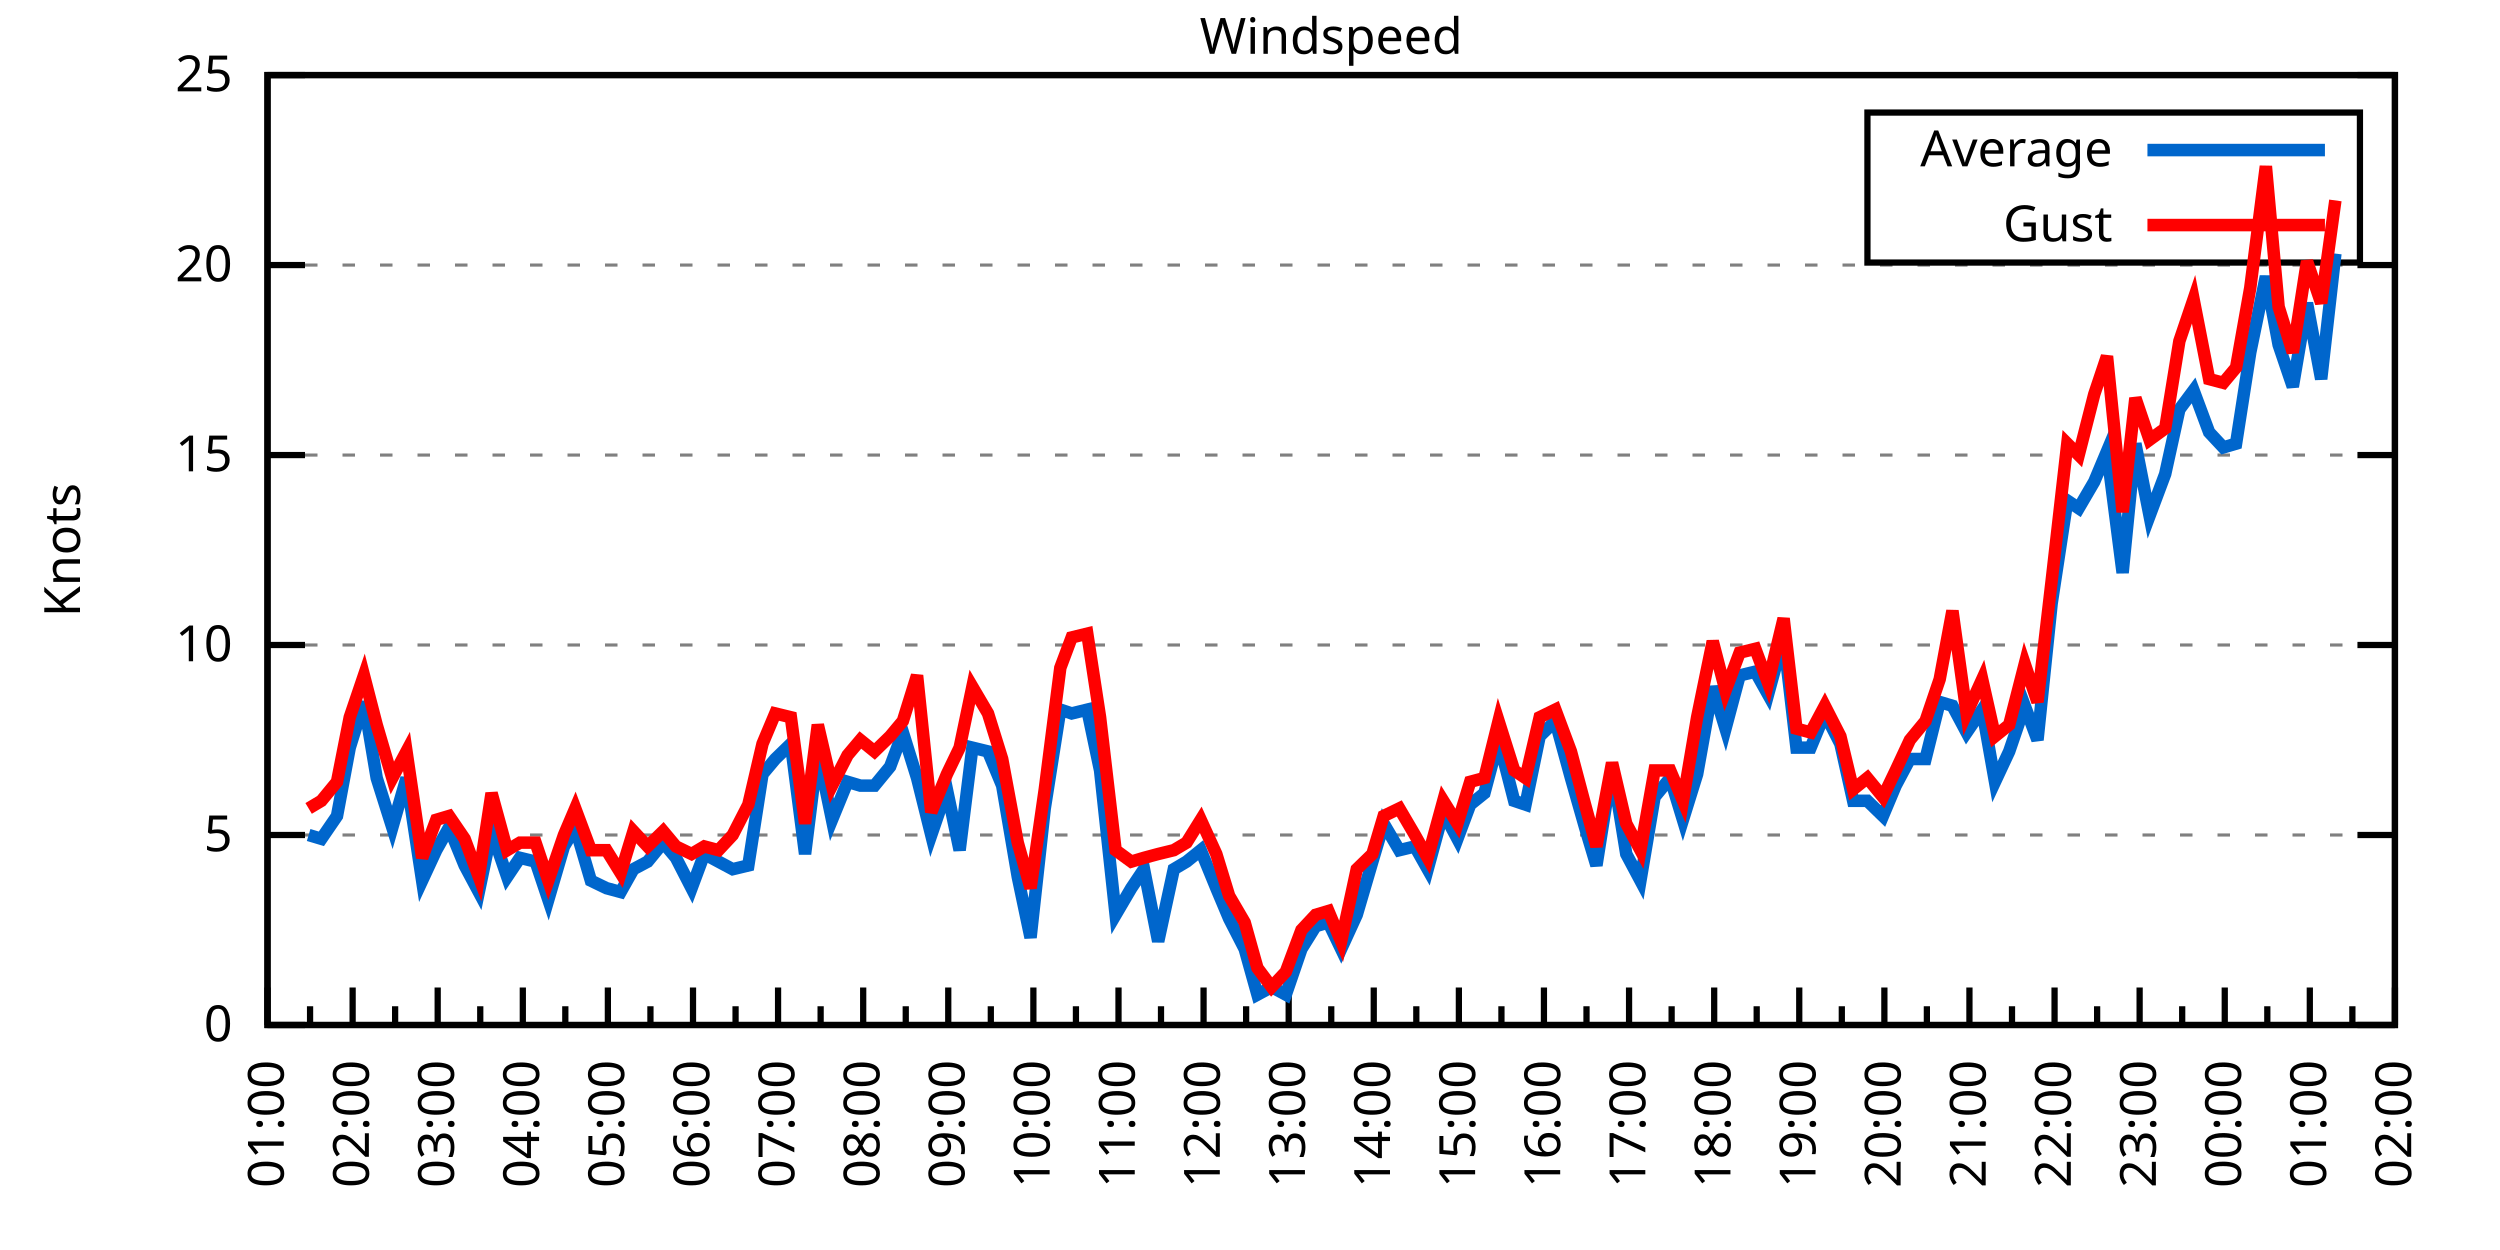
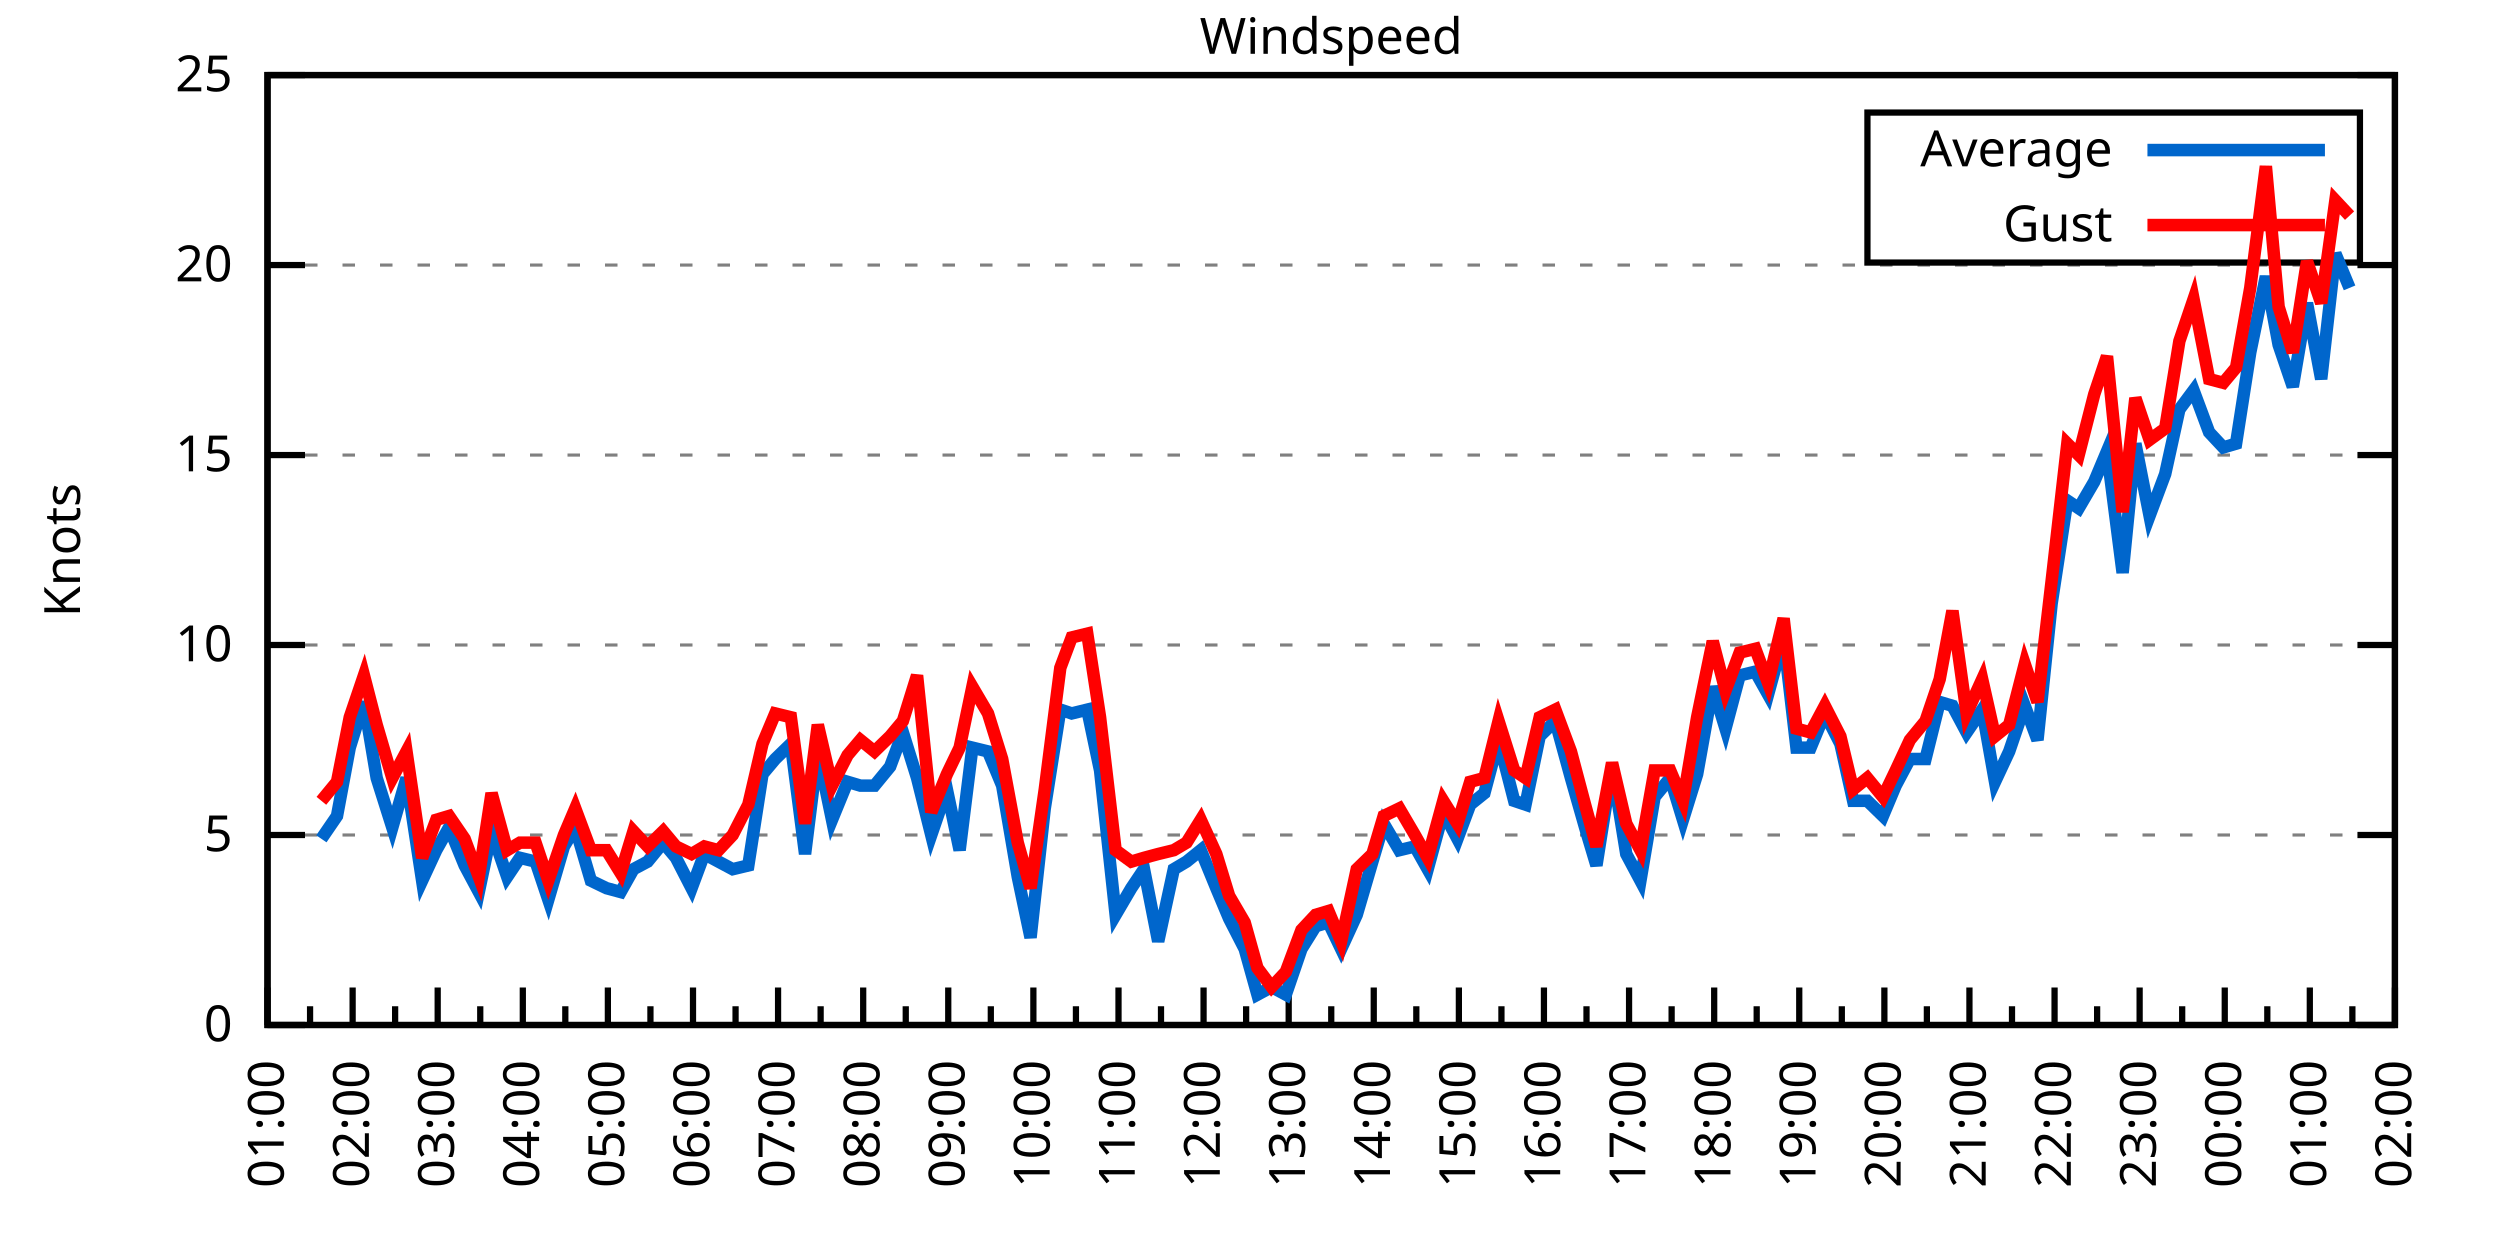
<svg xmlns="http://www.w3.org/2000/svg" xmlns:xlink="http://www.w3.org/1999/xlink" width="400" height="200" viewBox="0 0 400 200">
  <g id="gnuplot_canvas">
    <rect x="0" y="0" width="400" height="200" fill="none" />
    <defs>
      <circle id="gpDot" r="0.5" stroke-width="0.5" stroke="currentColor" />
      <path id="gpPt0" stroke-width="0.333" stroke="currentColor" d="M-1,0 h2 M0,-1 v2" />
      <path id="gpPt1" stroke-width="0.333" stroke="currentColor" d="M-1,-1 L1,1 M1,-1 L-1,1" />
      <path id="gpPt2" stroke-width="0.333" stroke="currentColor" d="M-1,0 L1,0 M0,-1 L0,1 M-1,-1 L1,1 M-1,1 L1,-1" />
      <rect id="gpPt3" stroke-width="0.333" stroke="currentColor" x="-1" y="-1" width="2" height="2" />
      <rect id="gpPt4" stroke-width="0.333" stroke="currentColor" fill="currentColor" x="-1" y="-1" width="2" height="2" />
      <circle id="gpPt5" stroke-width="0.333" stroke="currentColor" cx="0" cy="0" r="1" />
      <use xlink:href="#gpPt5" id="gpPt6" fill="currentColor" stroke="none" />
      <path id="gpPt7" stroke-width="0.333" stroke="currentColor" d="M0,-1.33 L-1.33,0.67 L1.33,0.67 z" />
      <use xlink:href="#gpPt7" id="gpPt8" fill="currentColor" stroke="none" />
      <use xlink:href="#gpPt7" id="gpPt9" stroke="currentColor" transform="rotate(180)" />
      <use xlink:href="#gpPt9" id="gpPt10" fill="currentColor" stroke="none" />
      <use xlink:href="#gpPt3" id="gpPt11" stroke="currentColor" transform="rotate(45)" />
      <use xlink:href="#gpPt11" id="gpPt12" fill="currentColor" stroke="none" />
      <path id="gpPt13" stroke-width="0.333" stroke="currentColor" d="M0,1.330 L1.265,0.411 L0.782,-1.067 L-0.782,-1.076 L-1.265,0.411 z" />
      <use xlink:href="#gpPt13" id="gpPt14" fill="currentColor" stroke="none" />
      <filter id="textbox" filterUnits="objectBoundingBox" x="0" y="0" height="1" width="1">
        <feFlood flood-color="white" flood-opacity="1" result="bgnd" />
        <feComposite in="SourceGraphic" in2="bgnd" operator="atop" />
      </filter>
      <filter id="greybox" filterUnits="objectBoundingBox" x="0" y="0" height="1" width="1">
        <feFlood flood-color="lightgrey" flood-opacity="1" result="grey" />
        <feComposite in="SourceGraphic" in2="grey" operator="atop" />
      </filter>
    </defs>
    <g fill="none" color="white" stroke="currentColor" stroke-width="1.00" stroke-linecap="butt" stroke-linejoin="miter">
</g>
    <g fill="none" color="black" stroke="currentColor" stroke-width="1.00" stroke-linecap="butt" stroke-linejoin="miter">
      <g stroke="none" shape-rendering="crispEdges">
        <polygon fill="rgb(255, 255, 255)" points="42.80,164.00 383.18,164.00 383.18,12.02 42.80,12.02 " />
      </g>
    </g>
    <g fill="none" color="black" stroke="currentColor" stroke-width="1.00" stroke-linecap="butt" stroke-linejoin="miter">
</g>
    <g fill="none" color="black" stroke="black" stroke-width="0.50" stroke-linecap="butt" stroke-linejoin="miter">
</g>
    <g fill="none" color="gray" stroke="currentColor" stroke-width="0.50" stroke-linecap="butt" stroke-linejoin="miter">
      <path stroke="gray" stroke-dasharray="2,4" class="gridline" d="M42.80,164.00 L383.19,164.00  " />
    </g>
    <g fill="none" color="gray" stroke="gray" stroke-width="1.00" stroke-linecap="butt" stroke-linejoin="miter">
</g>
    <g fill="none" color="black" stroke="currentColor" stroke-width="1.00" stroke-linecap="butt" stroke-linejoin="miter">
      <path stroke="black" d="M42.80,164.00 L48.80,164.00 M383.19,164.00 L377.19,164.00  " />
      <g transform="translate(37.20,166.60)" stroke="none" fill="black" font-family="Sans" font-size="8.00" text-anchor="end">
        <text>
          <tspan font-family="Sans"> 0</tspan>
        </text>
      </g>
    </g>
    <g fill="none" color="black" stroke="currentColor" stroke-width="1.00" stroke-linecap="butt" stroke-linejoin="miter">
</g>
    <g fill="none" color="black" stroke="black" stroke-width="0.50" stroke-linecap="butt" stroke-linejoin="miter">
</g>
    <g fill="none" color="gray" stroke="currentColor" stroke-width="0.50" stroke-linecap="butt" stroke-linejoin="miter">
      <path stroke="gray" stroke-dasharray="2,4" class="gridline" d="M42.80,133.60 L383.19,133.60  " />
    </g>
    <g fill="none" color="gray" stroke="gray" stroke-width="1.00" stroke-linecap="butt" stroke-linejoin="miter">
</g>
    <g fill="none" color="black" stroke="currentColor" stroke-width="1.00" stroke-linecap="butt" stroke-linejoin="miter">
      <path stroke="black" d="M42.80,133.60 L48.80,133.60 M383.19,133.60 L377.19,133.60  " />
      <g transform="translate(37.20,136.20)" stroke="none" fill="black" font-family="Sans" font-size="8.00" text-anchor="end">
        <text>
          <tspan font-family="Sans"> 5</tspan>
        </text>
      </g>
    </g>
    <g fill="none" color="black" stroke="currentColor" stroke-width="1.00" stroke-linecap="butt" stroke-linejoin="miter">
</g>
    <g fill="none" color="black" stroke="black" stroke-width="0.50" stroke-linecap="butt" stroke-linejoin="miter">
</g>
    <g fill="none" color="gray" stroke="currentColor" stroke-width="0.50" stroke-linecap="butt" stroke-linejoin="miter">
      <path stroke="gray" stroke-dasharray="2,4" class="gridline" d="M42.80,103.20 L383.19,103.20  " />
    </g>
    <g fill="none" color="gray" stroke="gray" stroke-width="1.00" stroke-linecap="butt" stroke-linejoin="miter">
</g>
    <g fill="none" color="black" stroke="currentColor" stroke-width="1.00" stroke-linecap="butt" stroke-linejoin="miter">
      <path stroke="black" d="M42.80,103.20 L48.80,103.20 M383.19,103.20 L377.19,103.20  " />
      <g transform="translate(37.20,105.80)" stroke="none" fill="black" font-family="Sans" font-size="8.00" text-anchor="end">
        <text>
          <tspan font-family="Sans"> 10</tspan>
        </text>
      </g>
    </g>
    <g fill="none" color="black" stroke="currentColor" stroke-width="1.00" stroke-linecap="butt" stroke-linejoin="miter">
</g>
    <g fill="none" color="black" stroke="black" stroke-width="0.50" stroke-linecap="butt" stroke-linejoin="miter">
</g>
    <g fill="none" color="gray" stroke="currentColor" stroke-width="0.50" stroke-linecap="butt" stroke-linejoin="miter">
      <path stroke="gray" stroke-dasharray="2,4" class="gridline" d="M42.80,72.81 L383.19,72.81  " />
    </g>
    <g fill="none" color="gray" stroke="gray" stroke-width="1.00" stroke-linecap="butt" stroke-linejoin="miter">
</g>
    <g fill="none" color="black" stroke="currentColor" stroke-width="1.00" stroke-linecap="butt" stroke-linejoin="miter">
      <path stroke="black" d="M42.80,72.81 L48.80,72.81 M383.19,72.81 L377.19,72.81  " />
      <g transform="translate(37.20,75.41)" stroke="none" fill="black" font-family="Sans" font-size="8.00" text-anchor="end">
        <text>
          <tspan font-family="Sans"> 15</tspan>
        </text>
      </g>
    </g>
    <g fill="none" color="black" stroke="currentColor" stroke-width="1.00" stroke-linecap="butt" stroke-linejoin="miter">
</g>
    <g fill="none" color="black" stroke="black" stroke-width="0.50" stroke-linecap="butt" stroke-linejoin="miter">
</g>
    <g fill="none" color="gray" stroke="currentColor" stroke-width="0.50" stroke-linecap="butt" stroke-linejoin="miter">
      <path stroke="gray" stroke-dasharray="2,4" class="gridline" d="M42.80,42.41 L383.19,42.41  " />
    </g>
    <g fill="none" color="gray" stroke="gray" stroke-width="1.00" stroke-linecap="butt" stroke-linejoin="miter">
</g>
    <g fill="none" color="black" stroke="currentColor" stroke-width="1.00" stroke-linecap="butt" stroke-linejoin="miter">
      <path stroke="black" d="M42.80,42.41 L48.80,42.41 M383.19,42.41 L377.19,42.41  " />
      <g transform="translate(37.20,45.01)" stroke="none" fill="black" font-family="Sans" font-size="8.00" text-anchor="end">
        <text>
          <tspan font-family="Sans"> 20</tspan>
        </text>
      </g>
    </g>
    <g fill="none" color="black" stroke="currentColor" stroke-width="1.00" stroke-linecap="butt" stroke-linejoin="miter">
</g>
    <g fill="none" color="black" stroke="black" stroke-width="0.50" stroke-linecap="butt" stroke-linejoin="miter">
</g>
    <g fill="none" color="gray" stroke="currentColor" stroke-width="0.50" stroke-linecap="butt" stroke-linejoin="miter">
      <path stroke="gray" stroke-dasharray="2,4" class="gridline" d="M42.80,12.01 L383.19,12.01  " />
    </g>
    <g fill="none" color="gray" stroke="gray" stroke-width="1.00" stroke-linecap="butt" stroke-linejoin="miter">
</g>
    <g fill="none" color="black" stroke="currentColor" stroke-width="1.00" stroke-linecap="butt" stroke-linejoin="miter">
      <path stroke="black" d="M42.80,12.01 L48.80,12.01 M383.19,12.01 L377.19,12.01  " />
      <g transform="translate(37.20,14.61)" stroke="none" fill="black" font-family="Sans" font-size="8.00" text-anchor="end">
        <text>
          <tspan font-family="Sans"> 25</tspan>
        </text>
      </g>
    </g>
    <g fill="none" color="black" stroke="currentColor" stroke-width="1.00" stroke-linecap="butt" stroke-linejoin="miter">
      <path stroke="black" d="M42.80,164.00 L42.80,158.00  " />
      <g transform="translate(45.40,169.60) rotate(270)" stroke="none" fill="black" font-family="Sans" font-size="8.00" text-anchor="end">
        <text>
          <tspan font-family="Sans">01:00</tspan>
        </text>
      </g>
    </g>
    <g fill="none" color="black" stroke="currentColor" stroke-width="1.00" stroke-linecap="butt" stroke-linejoin="miter">
      <path stroke="black" d="M49.61,164.00 L49.61,161.00 M56.42,164.00 L56.42,158.00  " />
      <g transform="translate(59.02,169.60) rotate(270)" stroke="none" fill="black" font-family="Sans" font-size="8.00" text-anchor="end">
        <text>
          <tspan font-family="Sans">02:00</tspan>
        </text>
      </g>
    </g>
    <g fill="none" color="black" stroke="currentColor" stroke-width="1.00" stroke-linecap="butt" stroke-linejoin="miter">
      <path stroke="black" d="M63.22,164.00 L63.22,161.00 M70.03,164.00 L70.03,158.00  " />
      <g transform="translate(72.63,169.60) rotate(270)" stroke="none" fill="black" font-family="Sans" font-size="8.00" text-anchor="end">
        <text>
          <tspan font-family="Sans">03:00</tspan>
        </text>
      </g>
    </g>
    <g fill="none" color="black" stroke="currentColor" stroke-width="1.00" stroke-linecap="butt" stroke-linejoin="miter">
      <path stroke="black" d="M76.84,164.00 L76.84,161.00 M83.65,164.00 L83.65,158.00  " />
      <g transform="translate(86.25,169.60) rotate(270)" stroke="none" fill="black" font-family="Sans" font-size="8.00" text-anchor="end">
        <text>
          <tspan font-family="Sans">04:00</tspan>
        </text>
      </g>
    </g>
    <g fill="none" color="black" stroke="currentColor" stroke-width="1.00" stroke-linecap="butt" stroke-linejoin="miter">
      <path stroke="black" d="M90.45,164.00 L90.45,161.00 M97.26,164.00 L97.26,158.00  " />
      <g transform="translate(99.86,169.60) rotate(270)" stroke="none" fill="black" font-family="Sans" font-size="8.00" text-anchor="end">
        <text>
          <tspan font-family="Sans">05:00</tspan>
        </text>
      </g>
    </g>
    <g fill="none" color="black" stroke="currentColor" stroke-width="1.00" stroke-linecap="butt" stroke-linejoin="miter">
      <path stroke="black" d="M104.07,164.00 L104.07,161.00 M110.88,164.00 L110.88,158.00  " />
      <g transform="translate(113.48,169.60) rotate(270)" stroke="none" fill="black" font-family="Sans" font-size="8.00" text-anchor="end">
        <text>
          <tspan font-family="Sans">06:00</tspan>
        </text>
      </g>
    </g>
    <g fill="none" color="black" stroke="currentColor" stroke-width="1.00" stroke-linecap="butt" stroke-linejoin="miter">
      <path stroke="black" d="M117.69,164.00 L117.69,161.00 M124.49,164.00 L124.49,158.00  " />
      <g transform="translate(127.09,169.60) rotate(270)" stroke="none" fill="black" font-family="Sans" font-size="8.00" text-anchor="end">
        <text>
          <tspan font-family="Sans">07:00</tspan>
        </text>
      </g>
    </g>
    <g fill="none" color="black" stroke="currentColor" stroke-width="1.00" stroke-linecap="butt" stroke-linejoin="miter">
      <path stroke="black" d="M131.30,164.00 L131.30,161.00 M138.11,164.00 L138.11,158.00  " />
      <g transform="translate(140.71,169.60) rotate(270)" stroke="none" fill="black" font-family="Sans" font-size="8.00" text-anchor="end">
        <text>
          <tspan font-family="Sans">08:00</tspan>
        </text>
      </g>
    </g>
    <g fill="none" color="black" stroke="currentColor" stroke-width="1.00" stroke-linecap="butt" stroke-linejoin="miter">
      <path stroke="black" d="M144.92,164.00 L144.92,161.00 M151.72,164.00 L151.72,158.00  " />
      <g transform="translate(154.32,169.60) rotate(270)" stroke="none" fill="black" font-family="Sans" font-size="8.00" text-anchor="end">
        <text>
          <tspan font-family="Sans">09:00</tspan>
        </text>
      </g>
    </g>
    <g fill="none" color="black" stroke="currentColor" stroke-width="1.00" stroke-linecap="butt" stroke-linejoin="miter">
      <path stroke="black" d="M158.53,164.00 L158.53,161.00 M165.34,164.00 L165.34,158.00  " />
      <g transform="translate(167.94,169.60) rotate(270)" stroke="none" fill="black" font-family="Sans" font-size="8.00" text-anchor="end">
        <text>
          <tspan font-family="Sans">10:00</tspan>
        </text>
      </g>
    </g>
    <g fill="none" color="black" stroke="currentColor" stroke-width="1.00" stroke-linecap="butt" stroke-linejoin="miter">
      <path stroke="black" d="M172.15,164.00 L172.15,161.00 M178.96,164.00 L178.96,158.00  " />
      <g transform="translate(181.56,169.60) rotate(270)" stroke="none" fill="black" font-family="Sans" font-size="8.00" text-anchor="end">
        <text>
          <tspan font-family="Sans">11:00</tspan>
        </text>
      </g>
    </g>
    <g fill="none" color="black" stroke="currentColor" stroke-width="1.00" stroke-linecap="butt" stroke-linejoin="miter">
      <path stroke="black" d="M185.76,164.00 L185.76,161.00 M192.57,164.00 L192.57,158.00  " />
      <g transform="translate(195.17,169.60) rotate(270)" stroke="none" fill="black" font-family="Sans" font-size="8.00" text-anchor="end">
        <text>
          <tspan font-family="Sans">12:00</tspan>
        </text>
      </g>
    </g>
    <g fill="none" color="black" stroke="currentColor" stroke-width="1.00" stroke-linecap="butt" stroke-linejoin="miter">
      <path stroke="black" d="M199.38,164.00 L199.38,161.00 M206.19,164.00 L206.19,158.00  " />
      <g transform="translate(208.79,169.60) rotate(270)" stroke="none" fill="black" font-family="Sans" font-size="8.00" text-anchor="end">
        <text>
          <tspan font-family="Sans">13:00</tspan>
        </text>
      </g>
    </g>
    <g fill="none" color="black" stroke="currentColor" stroke-width="1.00" stroke-linecap="butt" stroke-linejoin="miter">
      <path stroke="black" d="M213.00,164.00 L213.00,161.00 M219.80,164.00 L219.80,158.00  " />
      <g transform="translate(222.40,169.60) rotate(270)" stroke="none" fill="black" font-family="Sans" font-size="8.00" text-anchor="end">
        <text>
          <tspan font-family="Sans">14:00</tspan>
        </text>
      </g>
    </g>
    <g fill="none" color="black" stroke="currentColor" stroke-width="1.00" stroke-linecap="butt" stroke-linejoin="miter">
      <path stroke="black" d="M226.61,164.00 L226.61,161.00 M233.42,164.00 L233.42,158.00  " />
      <g transform="translate(236.02,169.60) rotate(270)" stroke="none" fill="black" font-family="Sans" font-size="8.00" text-anchor="end">
        <text>
          <tspan font-family="Sans">15:00</tspan>
        </text>
      </g>
    </g>
    <g fill="none" color="black" stroke="currentColor" stroke-width="1.00" stroke-linecap="butt" stroke-linejoin="miter">
      <path stroke="black" d="M240.23,164.00 L240.23,161.00 M247.03,164.00 L247.03,158.00  " />
      <g transform="translate(249.63,169.60) rotate(270)" stroke="none" fill="black" font-family="Sans" font-size="8.00" text-anchor="end">
        <text>
          <tspan font-family="Sans">16:00</tspan>
        </text>
      </g>
    </g>
    <g fill="none" color="black" stroke="currentColor" stroke-width="1.00" stroke-linecap="butt" stroke-linejoin="miter">
      <path stroke="black" d="M253.84,164.00 L253.84,161.00 M260.65,164.00 L260.65,158.00  " />
      <g transform="translate(263.25,169.60) rotate(270)" stroke="none" fill="black" font-family="Sans" font-size="8.00" text-anchor="end">
        <text>
          <tspan font-family="Sans">17:00</tspan>
        </text>
      </g>
    </g>
    <g fill="none" color="black" stroke="currentColor" stroke-width="1.00" stroke-linecap="butt" stroke-linejoin="miter">
      <path stroke="black" d="M267.46,164.00 L267.46,161.00 M274.27,164.00 L274.27,158.00  " />
      <g transform="translate(276.87,169.60) rotate(270)" stroke="none" fill="black" font-family="Sans" font-size="8.00" text-anchor="end">
        <text>
          <tspan font-family="Sans">18:00</tspan>
        </text>
      </g>
    </g>
    <g fill="none" color="black" stroke="currentColor" stroke-width="1.00" stroke-linecap="butt" stroke-linejoin="miter">
      <path stroke="black" d="M281.07,164.00 L281.07,161.00 M287.88,164.00 L287.88,158.00  " />
      <g transform="translate(290.48,169.60) rotate(270)" stroke="none" fill="black" font-family="Sans" font-size="8.00" text-anchor="end">
        <text>
          <tspan font-family="Sans">19:00</tspan>
        </text>
      </g>
    </g>
    <g fill="none" color="black" stroke="currentColor" stroke-width="1.00" stroke-linecap="butt" stroke-linejoin="miter">
      <path stroke="black" d="M294.69,164.00 L294.69,161.00 M301.50,164.00 L301.50,158.00  " />
      <g transform="translate(304.10,169.60) rotate(270)" stroke="none" fill="black" font-family="Sans" font-size="8.00" text-anchor="end">
        <text>
          <tspan font-family="Sans">20:00</tspan>
        </text>
      </g>
    </g>
    <g fill="none" color="black" stroke="currentColor" stroke-width="1.00" stroke-linecap="butt" stroke-linejoin="miter">
      <path stroke="black" d="M308.30,164.00 L308.30,161.00 M315.11,164.00 L315.11,158.00  " />
      <g transform="translate(317.71,169.60) rotate(270)" stroke="none" fill="black" font-family="Sans" font-size="8.00" text-anchor="end">
        <text>
          <tspan font-family="Sans">21:00</tspan>
        </text>
      </g>
    </g>
    <g fill="none" color="black" stroke="currentColor" stroke-width="1.00" stroke-linecap="butt" stroke-linejoin="miter">
      <path stroke="black" d="M321.92,164.00 L321.92,161.00 M328.73,164.00 L328.73,158.00  " />
      <g transform="translate(331.33,169.60) rotate(270)" stroke="none" fill="black" font-family="Sans" font-size="8.00" text-anchor="end">
        <text>
          <tspan font-family="Sans">22:00</tspan>
        </text>
      </g>
    </g>
    <g fill="none" color="black" stroke="currentColor" stroke-width="1.00" stroke-linecap="butt" stroke-linejoin="miter">
      <path stroke="black" d="M335.54,164.00 L335.54,161.00 M342.34,164.00 L342.34,158.00  " />
      <g transform="translate(344.94,169.60) rotate(270)" stroke="none" fill="black" font-family="Sans" font-size="8.00" text-anchor="end">
        <text>
          <tspan font-family="Sans">23:00</tspan>
        </text>
      </g>
    </g>
    <g fill="none" color="black" stroke="currentColor" stroke-width="1.00" stroke-linecap="butt" stroke-linejoin="miter">
      <path stroke="black" d="M349.15,164.00 L349.15,161.00 M355.96,164.00 L355.96,158.00  " />
      <g transform="translate(358.56,169.60) rotate(270)" stroke="none" fill="black" font-family="Sans" font-size="8.00" text-anchor="end">
        <text>
          <tspan font-family="Sans">00:00</tspan>
        </text>
      </g>
    </g>
    <g fill="none" color="black" stroke="currentColor" stroke-width="1.00" stroke-linecap="butt" stroke-linejoin="miter">
      <path stroke="black" d="M362.77,164.00 L362.77,161.00 M369.57,164.00 L369.57,158.00  " />
      <g transform="translate(372.17,169.60) rotate(270)" stroke="none" fill="black" font-family="Sans" font-size="8.00" text-anchor="end">
        <text>
          <tspan font-family="Sans">01:00</tspan>
        </text>
      </g>
    </g>
    <g fill="none" color="black" stroke="currentColor" stroke-width="1.00" stroke-linecap="butt" stroke-linejoin="miter">
      <path stroke="black" d="M376.38,164.00 L376.38,161.00 M383.19,164.00 L383.19,158.00  " />
      <g transform="translate(385.79,169.60) rotate(270)" stroke="none" fill="black" font-family="Sans" font-size="8.00" text-anchor="end">
        <text>
          <tspan font-family="Sans">02:00</tspan>
        </text>
      </g>
    </g>
    <g fill="none" color="black" stroke="currentColor" stroke-width="1.00" stroke-linecap="butt" stroke-linejoin="miter">
</g>
    <g fill="none" color="black" stroke="currentColor" stroke-width="1.00" stroke-linecap="butt" stroke-linejoin="miter">
      <path stroke="black" d="M42.80,12.01 L42.80,164.00 L383.19,164.00 L383.19,12.01 L42.80,12.01 Z  " />
    </g>
    <g fill="none" color="black" stroke="currentColor" stroke-width="1.00" stroke-linecap="butt" stroke-linejoin="miter">
      <g transform="translate(12.80,88.01) rotate(270)" stroke="none" fill="black" font-family="Sans" font-size="8.00" text-anchor="middle">
        <text>
          <tspan font-family="Sans">Knots</tspan>
        </text>
      </g>
    </g>
    <g fill="none" color="black" stroke="currentColor" stroke-width="1.00" stroke-linecap="butt" stroke-linejoin="miter">
</g>
    <g fill="none" color="black" stroke="currentColor" stroke-width="1.00" stroke-linecap="butt" stroke-linejoin="miter">
      <path stroke="black" d="M298.79,42.01 L298.79,18.01 L377.59,18.01 L377.59,42.01 L298.79,42.01 Z  " />
    </g>
    <g id="Windspeed_plot_1">
      <g fill="none" color="white" stroke="black" stroke-width="2.00" stroke-linecap="butt" stroke-linejoin="miter">
</g>
      <g fill="none" color="black" stroke="currentColor" stroke-width="2.00" stroke-linecap="butt" stroke-linejoin="miter">
        <g transform="translate(337.99,26.61)" stroke="none" fill="black" font-family="Sans" font-size="8.00" text-anchor="end">
          <text>
            <tspan font-family="Sans">Average</tspan>
          </text>
        </g>
      </g>
      <g fill="none" color="black" stroke="currentColor" stroke-width="2.00" stroke-linecap="butt" stroke-linejoin="miter">
-         <path stroke="rgb(  0, 102, 204)" d="M343.59,24.01 L371.99,24.01 M49.38,133.60 L51.42,134.21 L53.92,130.56 L55.96,119.62 L58.23,112.32 L60.27,124.48   L62.77,132.39 L65.04,124.48 L67.54,140.90 L69.80,136.03 L71.85,132.39 L74.34,138.47 L76.61,142.72 L78.65,132.99   L81.15,140.29 L83.19,137.25 L85.69,137.86 L87.73,143.94 L90.23,135.43 L92.04,132.39 L94.54,140.90 L97.04,142.11   L99.30,142.72 L101.35,139.07 L103.62,137.86 L106.11,134.82 L108.15,137.25 L110.65,142.11 L112.69,136.64 L114.96,137.86   L117.23,139.07 L119.73,138.47 L122.00,123.87 L124.04,121.44 L126.54,119.01 L128.81,136.64 L130.85,120.23 L133.12,131.17   L135.61,125.09 L137.66,125.70 L139.92,125.70 L142.42,122.66 L144.46,117.19 L146.73,124.48 L149.00,133.60 L151.50,126.31   L153.54,136.03 L155.58,119.62 L158.08,120.23 L160.35,125.70 L162.84,140.29 L164.89,150.02 L167.16,129.35 L169.65,113.54   L171.47,114.15 L173.96,113.54 L176.01,123.27 L178.50,146.37 L181.00,142.11 L183.04,139.07 L185.31,150.62 L187.81,139.07   L189.85,137.86 L192.12,136.03 L194.61,142.11 L196.66,146.98 L199.15,151.84 L201.19,159.14 L203.46,157.92 L205.73,159.14   L208.23,151.84 L210.50,148.19 L212.54,147.59 L214.58,151.84 L217.08,146.37 L219.58,137.86 L221.39,131.78 L223.89,136.03   L226.38,135.43 L228.43,139.07 L230.92,129.95 L233.19,134.21 L235.23,128.74 L237.50,126.91 L239.77,118.40 L242.27,128.13   L244.08,128.74 L246.35,117.80 L248.85,115.36 L251.35,124.48 L253.61,132.39 L255.43,138.47 L257.93,122.66 L260.20,136.64   L262.47,140.90 L264.73,127.52 L267.23,124.48 L269.27,131.17 L271.54,123.87 L274.04,109.89 L276.08,116.58 L278.35,108.07   L280.85,107.46 L282.89,111.11 L285.38,101.99 L287.43,119.62 L289.70,119.62 L291.97,114.15 L294.46,119.01 L296.50,128.13   L298.77,128.13 L301.27,130.56 L303.31,125.70 L305.58,121.44 L308.08,121.44 L310.35,112.32 L312.39,112.93 L314.66,117.19   L317.15,113.54 L319.20,125.09 L321.47,120.23 L323.96,112.93 L326.00,118.40 L328.27,96.52 L330.77,80.10 L332.59,81.32   L335.08,77.06 L337.12,72.20 L339.62,91.65 L341.66,70.98 L343.93,82.53 L346.43,75.85 L348.70,65.51 L350.97,62.47   L353.46,69.16 L355.73,71.59 L357.77,70.98 L360.04,56.39 L362.54,44.23 L364.58,55.18 L366.85,61.86 L369.12,48.49   L371.39,60.65 L373.66,40.58  " />
+         <path stroke="rgb(  0, 102, 204)" d="M343.59,24.01 L371.99,24.01 M51.42,134.21 L53.92,130.56 L55.96,119.62 L58.23,112.32 L60.27,124.48 L62.77,132.39   L65.04,124.48 L67.54,140.90 L69.80,136.03 L71.85,132.39 L74.34,138.47 L76.61,142.72 L78.65,132.99 L81.15,140.29   L83.19,137.25 L85.69,137.86 L87.73,143.94 L90.23,135.43 L92.04,132.39 L94.54,140.90 L97.04,142.11 L99.30,142.72   L101.35,139.07 L103.62,137.86 L106.11,134.82 L108.15,137.25 L110.65,142.11 L112.69,136.64 L114.96,137.86 L117.23,139.07   L119.73,138.47 L122.00,123.87 L124.04,121.44 L126.54,119.01 L128.81,136.64 L130.85,120.23 L133.12,131.17 L135.61,125.09   L137.66,125.70 L139.92,125.70 L142.42,122.66 L144.46,117.19 L146.73,124.48 L149.00,133.60 L151.50,126.31 L153.54,136.03   L155.58,119.62 L158.08,120.23 L160.35,125.70 L162.84,140.29 L164.89,150.02 L167.16,129.35 L169.65,113.54 L171.47,114.15   L173.96,113.54 L176.01,123.27 L178.50,146.37 L181.00,142.11 L183.04,139.07 L185.31,150.62 L187.81,139.07 L189.85,137.86   L192.12,136.03 L194.61,142.11 L196.66,146.98 L199.15,151.84 L201.19,159.14 L203.46,157.92 L205.73,159.14 L208.23,151.84   L210.50,148.19 L212.54,147.59 L214.58,151.84 L217.08,146.37 L219.58,137.86 L221.39,131.78 L223.89,136.03 L226.38,135.43   L228.43,139.07 L230.92,129.95 L233.19,134.21 L235.23,128.74 L237.50,126.91 L239.77,118.40 L242.27,128.13 L244.08,128.74   L246.35,117.80 L248.85,115.36 L251.35,124.48 L253.61,132.39 L255.43,138.47 L257.93,122.66 L260.20,136.64 L262.47,140.90   L264.73,127.52 L267.23,124.48 L269.27,131.17 L271.54,123.87 L274.04,109.89 L276.08,116.58 L278.35,108.07 L280.85,107.46   L282.89,111.11 L285.38,101.99 L287.43,119.62 L289.70,119.62 L291.97,114.15 L294.46,119.01 L296.50,128.13 L298.77,128.13   L301.27,130.56 L303.31,125.70 L305.58,121.44 L308.08,121.44 L310.35,112.32 L312.39,112.93 L314.66,117.19 L317.15,113.54   L319.20,125.09 L321.47,120.23 L323.96,112.93 L326.00,118.40 L328.27,96.52 L330.77,80.10 L332.59,81.32 L335.08,77.06   L337.12,72.20 L339.62,91.65 L341.66,70.98 L343.93,82.53 L346.43,75.85 L348.70,65.51 L350.97,62.47 L353.46,69.16   L355.73,71.59 L357.77,70.98 L360.04,56.39 L362.54,44.23 L364.58,55.18 L366.85,61.86 L369.12,48.49 L371.39,60.65   L373.66,40.58 L375.93,46.06  " />
      </g>
    </g>
    <g id="Windspeed_plot_2">
      <g fill="none" color="black" stroke="currentColor" stroke-width="2.00" stroke-linecap="butt" stroke-linejoin="miter">
        <g transform="translate(337.99,38.61)" stroke="none" fill="black" font-family="Sans" font-size="8.00" text-anchor="end">
          <text>
            <tspan font-family="Sans">Gust</tspan>
          </text>
        </g>
      </g>
      <g fill="none" color="black" stroke="currentColor" stroke-width="2.00" stroke-linecap="butt" stroke-linejoin="miter">
-         <path stroke="rgb(255,   0,   0)" d="M343.59,36.01 L371.99,36.01 M49.38,129.35 L51.42,128.13 L53.92,125.09 L55.96,114.76 L58.23,108.07 L60.27,115.97   L62.77,124.48 L65.04,120.23 L67.54,137.25 L69.80,131.17 L71.85,130.56 L74.34,134.21 L76.61,140.29 L78.65,126.91   L81.15,136.03 L83.19,134.82 L85.69,134.82 L87.73,140.90 L90.23,133.60 L92.04,129.35 L94.54,136.03 L97.04,136.03   L99.30,139.68 L101.35,132.99 L103.62,135.43 L106.11,132.99 L108.15,135.43 L110.65,136.64 L112.69,135.43 L114.96,136.03   L117.23,133.60 L119.73,128.74 L122.00,119.01 L124.04,114.15 L126.54,114.76 L128.81,131.78 L130.85,115.97 L133.12,125.70   L135.61,120.83 L137.66,118.40 L139.92,120.23 L142.42,117.80 L144.46,115.36 L146.73,108.07 L149.00,129.95 L151.50,123.87   L153.54,119.62 L155.58,109.89 L158.08,114.15 L160.35,121.44 L162.84,134.82 L164.89,142.11 L167.16,126.31 L169.65,106.85   L171.47,101.99 L173.96,101.38 L176.01,114.76 L178.50,136.03 L181.00,137.86 L183.04,137.25 L185.31,136.64 L187.81,136.03   L189.85,134.82 L192.12,131.17 L194.61,136.64 L196.66,143.33 L199.15,147.59 L201.19,154.88 L203.46,157.92 L205.73,155.49   L208.23,148.80 L210.50,146.37 L212.54,145.76 L214.58,150.62 L217.08,139.07 L219.58,136.64 L221.39,130.56 L223.89,129.35   L226.38,133.60 L228.43,137.25 L230.92,128.13 L233.19,131.78 L235.23,125.09 L237.50,124.48 L239.77,115.36 L242.27,123.27   L244.08,124.48 L246.35,114.76 L248.85,113.54 L251.35,120.23 L253.61,128.74 L255.43,135.43 L257.93,122.05 L260.20,131.78   L262.47,136.03 L264.73,123.27 L267.23,123.27 L269.27,128.13 L271.54,114.76 L274.04,102.60 L276.08,110.50 L278.35,104.42   L280.85,103.81 L282.89,109.28 L285.38,98.95 L287.43,116.58 L289.70,117.19 L291.97,112.93 L294.46,117.80 L296.50,126.31   L298.77,124.48 L301.27,127.52 L303.31,123.27 L305.58,118.40 L308.08,115.36 L310.35,108.68 L312.39,97.73 L314.66,114.15   L317.15,108.68 L319.20,117.80 L321.47,115.97 L323.96,106.24 L326.00,112.32 L328.27,92.87 L330.77,70.98 L332.59,72.81   L335.08,63.08 L337.12,57.00 L339.62,81.93 L341.66,63.69 L343.93,70.37 L346.43,68.55 L348.70,54.57 L350.97,47.88   L353.46,60.65 L355.73,61.25 L357.77,58.82 L360.04,46.06 L362.54,26.60 L364.58,49.10 L366.85,56.39 L369.12,41.80   L371.39,48.49 L373.66,32.07  " />
+         <path stroke="rgb(255,   0,   0)" d="M343.59,36.01 L371.99,36.01 M51.42,128.13 L53.92,125.09 L55.96,114.76 L58.23,108.07 L60.27,115.97 L62.77,124.48   L65.04,120.23 L67.54,137.25 L69.80,131.17 L71.85,130.56 L74.34,134.21 L76.61,140.29 L78.65,126.91 L81.15,136.03   L83.19,134.82 L85.69,134.82 L87.73,140.90 L90.23,133.60 L92.04,129.35 L94.54,136.03 L97.04,136.03 L99.30,139.68   L101.35,132.99 L103.62,135.43 L106.11,132.99 L108.15,135.43 L110.65,136.64 L112.69,135.43 L114.96,136.03 L117.23,133.60   L119.73,128.74 L122.00,119.01 L124.04,114.15 L126.54,114.76 L128.81,131.78 L130.85,115.97 L133.12,125.70 L135.61,120.83   L137.66,118.40 L139.92,120.23 L142.42,117.80 L144.46,115.36 L146.73,108.07 L149.00,129.95 L151.50,123.87 L153.54,119.62   L155.58,109.89 L158.08,114.15 L160.35,121.44 L162.84,134.82 L164.89,142.11 L167.16,126.31 L169.65,106.85 L171.47,101.99   L173.96,101.38 L176.01,114.76 L178.50,136.03 L181.00,137.86 L183.04,137.25 L185.31,136.64 L187.81,136.03 L189.85,134.82   L192.12,131.17 L194.61,136.64 L196.66,143.33 L199.15,147.59 L201.19,154.88 L203.46,157.92 L205.73,155.49 L208.23,148.80   L210.50,146.37 L212.54,145.76 L214.58,150.62 L217.08,139.07 L219.58,136.64 L221.39,130.56 L223.89,129.35 L226.38,133.60   L228.43,137.25 L230.92,128.13 L233.19,131.78 L235.23,125.09 L237.50,124.48 L239.77,115.36 L242.27,123.27 L244.08,124.48   L246.35,114.76 L248.85,113.54 L251.35,120.23 L253.61,128.74 L255.43,135.43 L257.93,122.05 L260.20,131.78 L262.47,136.03   L264.73,123.27 L267.23,123.27 L269.27,128.13 L271.54,114.76 L274.04,102.60 L276.08,110.50 L278.35,104.42 L280.85,103.81   L282.89,109.28 L285.38,98.95 L287.43,116.58 L289.70,117.19 L291.97,112.93 L294.46,117.80 L296.50,126.31 L298.77,124.48   L301.27,127.52 L303.31,123.27 L305.58,118.40 L308.08,115.36 L310.35,108.68 L312.39,97.73 L314.66,114.15 L317.15,108.68   L319.20,117.80 L321.47,115.97 L323.96,106.24 L326.00,112.32 L328.27,92.87 L330.77,70.98 L332.59,72.81 L335.08,63.08   L337.12,57.00 L339.62,81.93 L341.66,63.69 L343.93,70.37 L346.43,68.55 L348.70,54.57 L350.97,47.88 L353.46,60.65   L355.73,61.25 L357.77,58.82 L360.04,46.06 L362.54,26.60 L364.58,49.10 L366.85,56.39 L369.12,41.80 L371.39,48.49   L373.66,32.07 L375.93,34.50  " />
      </g>
    </g>
    <g fill="none" color="black" stroke="currentColor" stroke-width="2.00" stroke-linecap="butt" stroke-linejoin="miter">
</g>
    <g fill="none" color="black" stroke="black" stroke-width="1.00" stroke-linecap="butt" stroke-linejoin="miter">
</g>
    <g fill="none" color="black" stroke="currentColor" stroke-width="1.00" stroke-linecap="butt" stroke-linejoin="miter">
      <path stroke="black" d="M42.80,12.01 L42.80,164.00 L383.19,164.00 L383.19,12.01 L42.80,12.01 Z  " />
    </g>
    <g fill="none" color="black" stroke="currentColor" stroke-width="1.00" stroke-linecap="butt" stroke-linejoin="miter">
      <g transform="translate(212.99,8.61)" stroke="none" fill="black" font-family="Sans" font-size="8.00" text-anchor="middle">
        <text>
          <tspan font-family="Sans">Windspeed</tspan>
        </text>
      </g>
    </g>
    <g fill="none" color="black" stroke="currentColor" stroke-width="1.00" stroke-linecap="butt" stroke-linejoin="miter">
</g>
  </g>
</svg>
